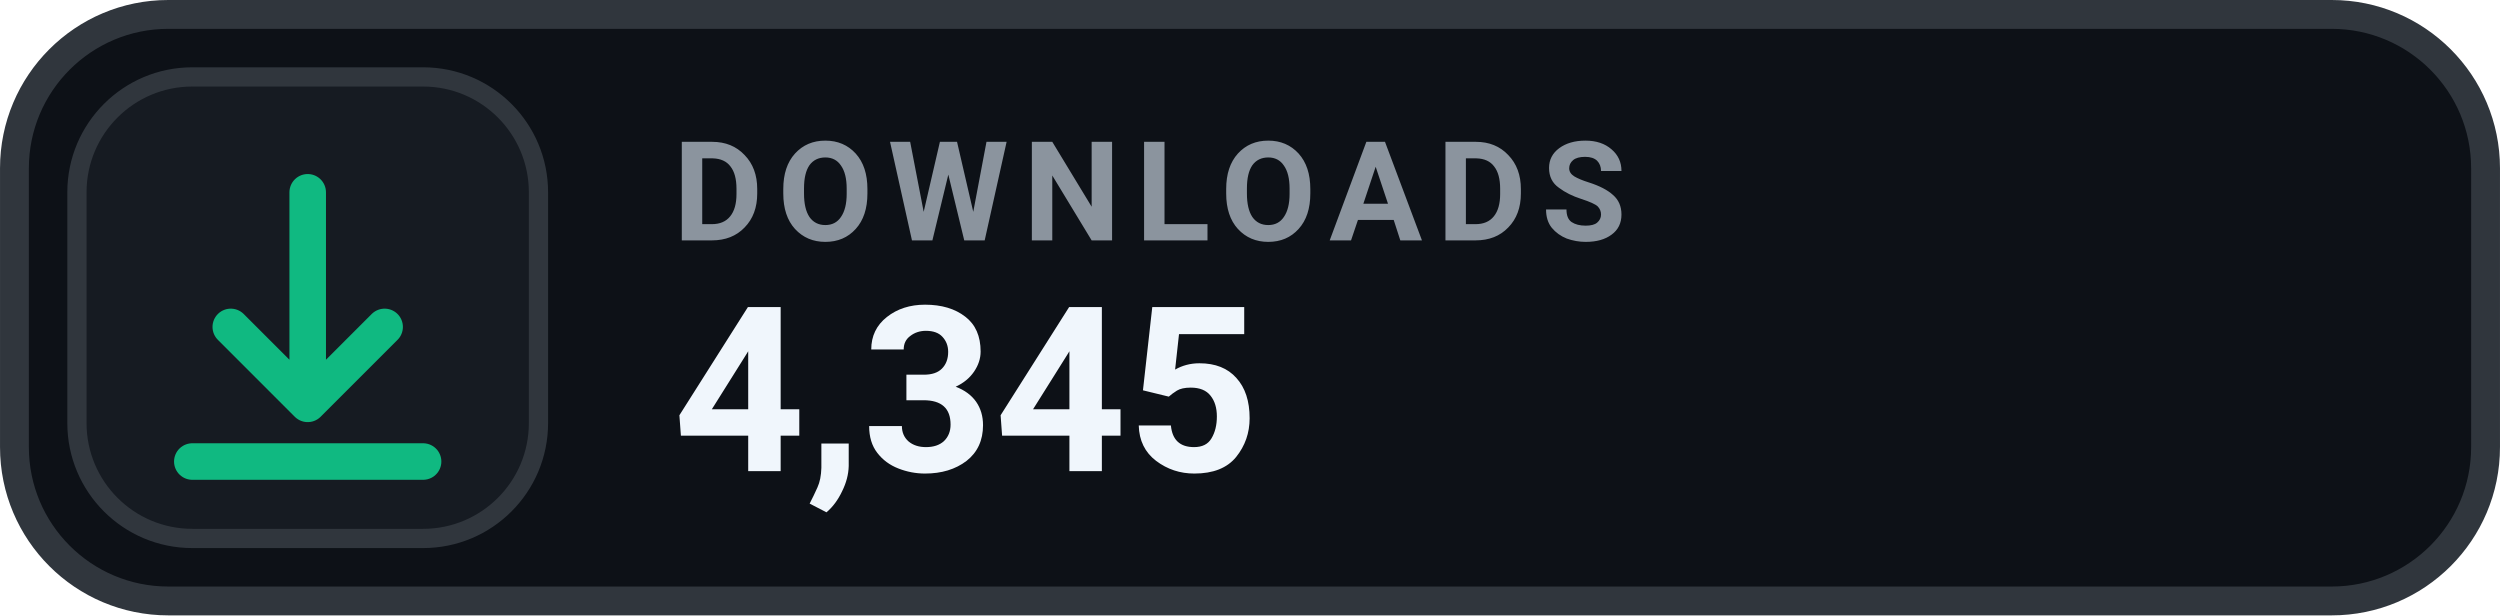
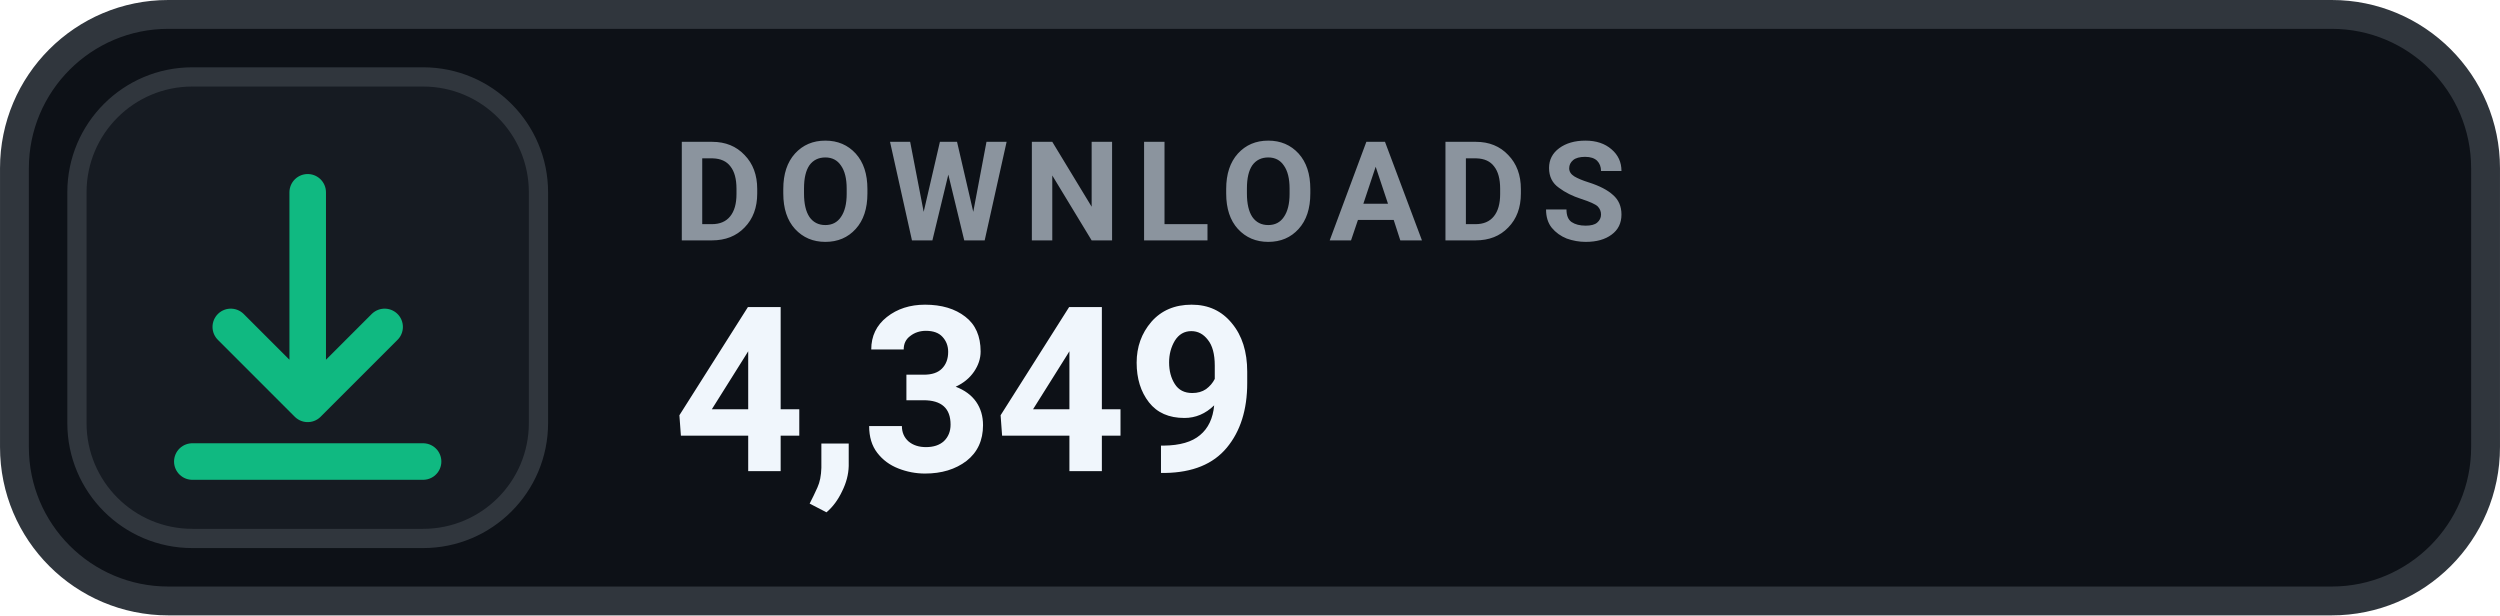
- <svg xmlns="http://www.w3.org/2000/svg" width="126" height="31.015" viewBox="0 0 130 32" role="img" aria-label="DOWNLOADS 4,345">
+ <svg xmlns="http://www.w3.org/2000/svg" width="126" height="31.015" viewBox="0 0 130 32" role="img" aria-label="DOWNLOADS 4,349">
  <rect x=".75" y=".75" width="128.5" height="30.5" rx="8" fill="#0D1117" stroke="#30363D" stroke-width="1.5" />
  <rect x="4" y="4" width="24" height="24" rx="6" fill="#161B22" stroke="#30363D" stroke-width="1" />
  <g transform="translate(16 16)" style="color:#10B981;">
    <path d="M0 -6 v11 m0 0 l4 -4 m-4 4 l-4 -4 M-6 8 h12" fill="none" stroke="currentColor" stroke-width="1.9" stroke-linecap="round" stroke-linejoin="round" />
  </g>
  <text x="35" y="12.5" fill="#8B949E" font-family="-apple-system,BlinkMacSystemFont,'Segoe UI',Roboto,Helvetica,Arial,sans-serif" font-size="7.2" font-weight="700" letter-spacing=".75">DOWNLOADS</text>
-   <text x="35" y="24.5" fill="#F0F6FC" font-family="-apple-system,BlinkMacSystemFont,'Segoe UI',Roboto,Helvetica,Arial,sans-serif" font-size="12" font-weight="700">4,345</text>
+   <text x="35" y="24.5" fill="#F0F6FC" font-family="-apple-system,BlinkMacSystemFont,'Segoe UI',Roboto,Helvetica,Arial,sans-serif" font-size="12" font-weight="700">4,349</text>
</svg>
